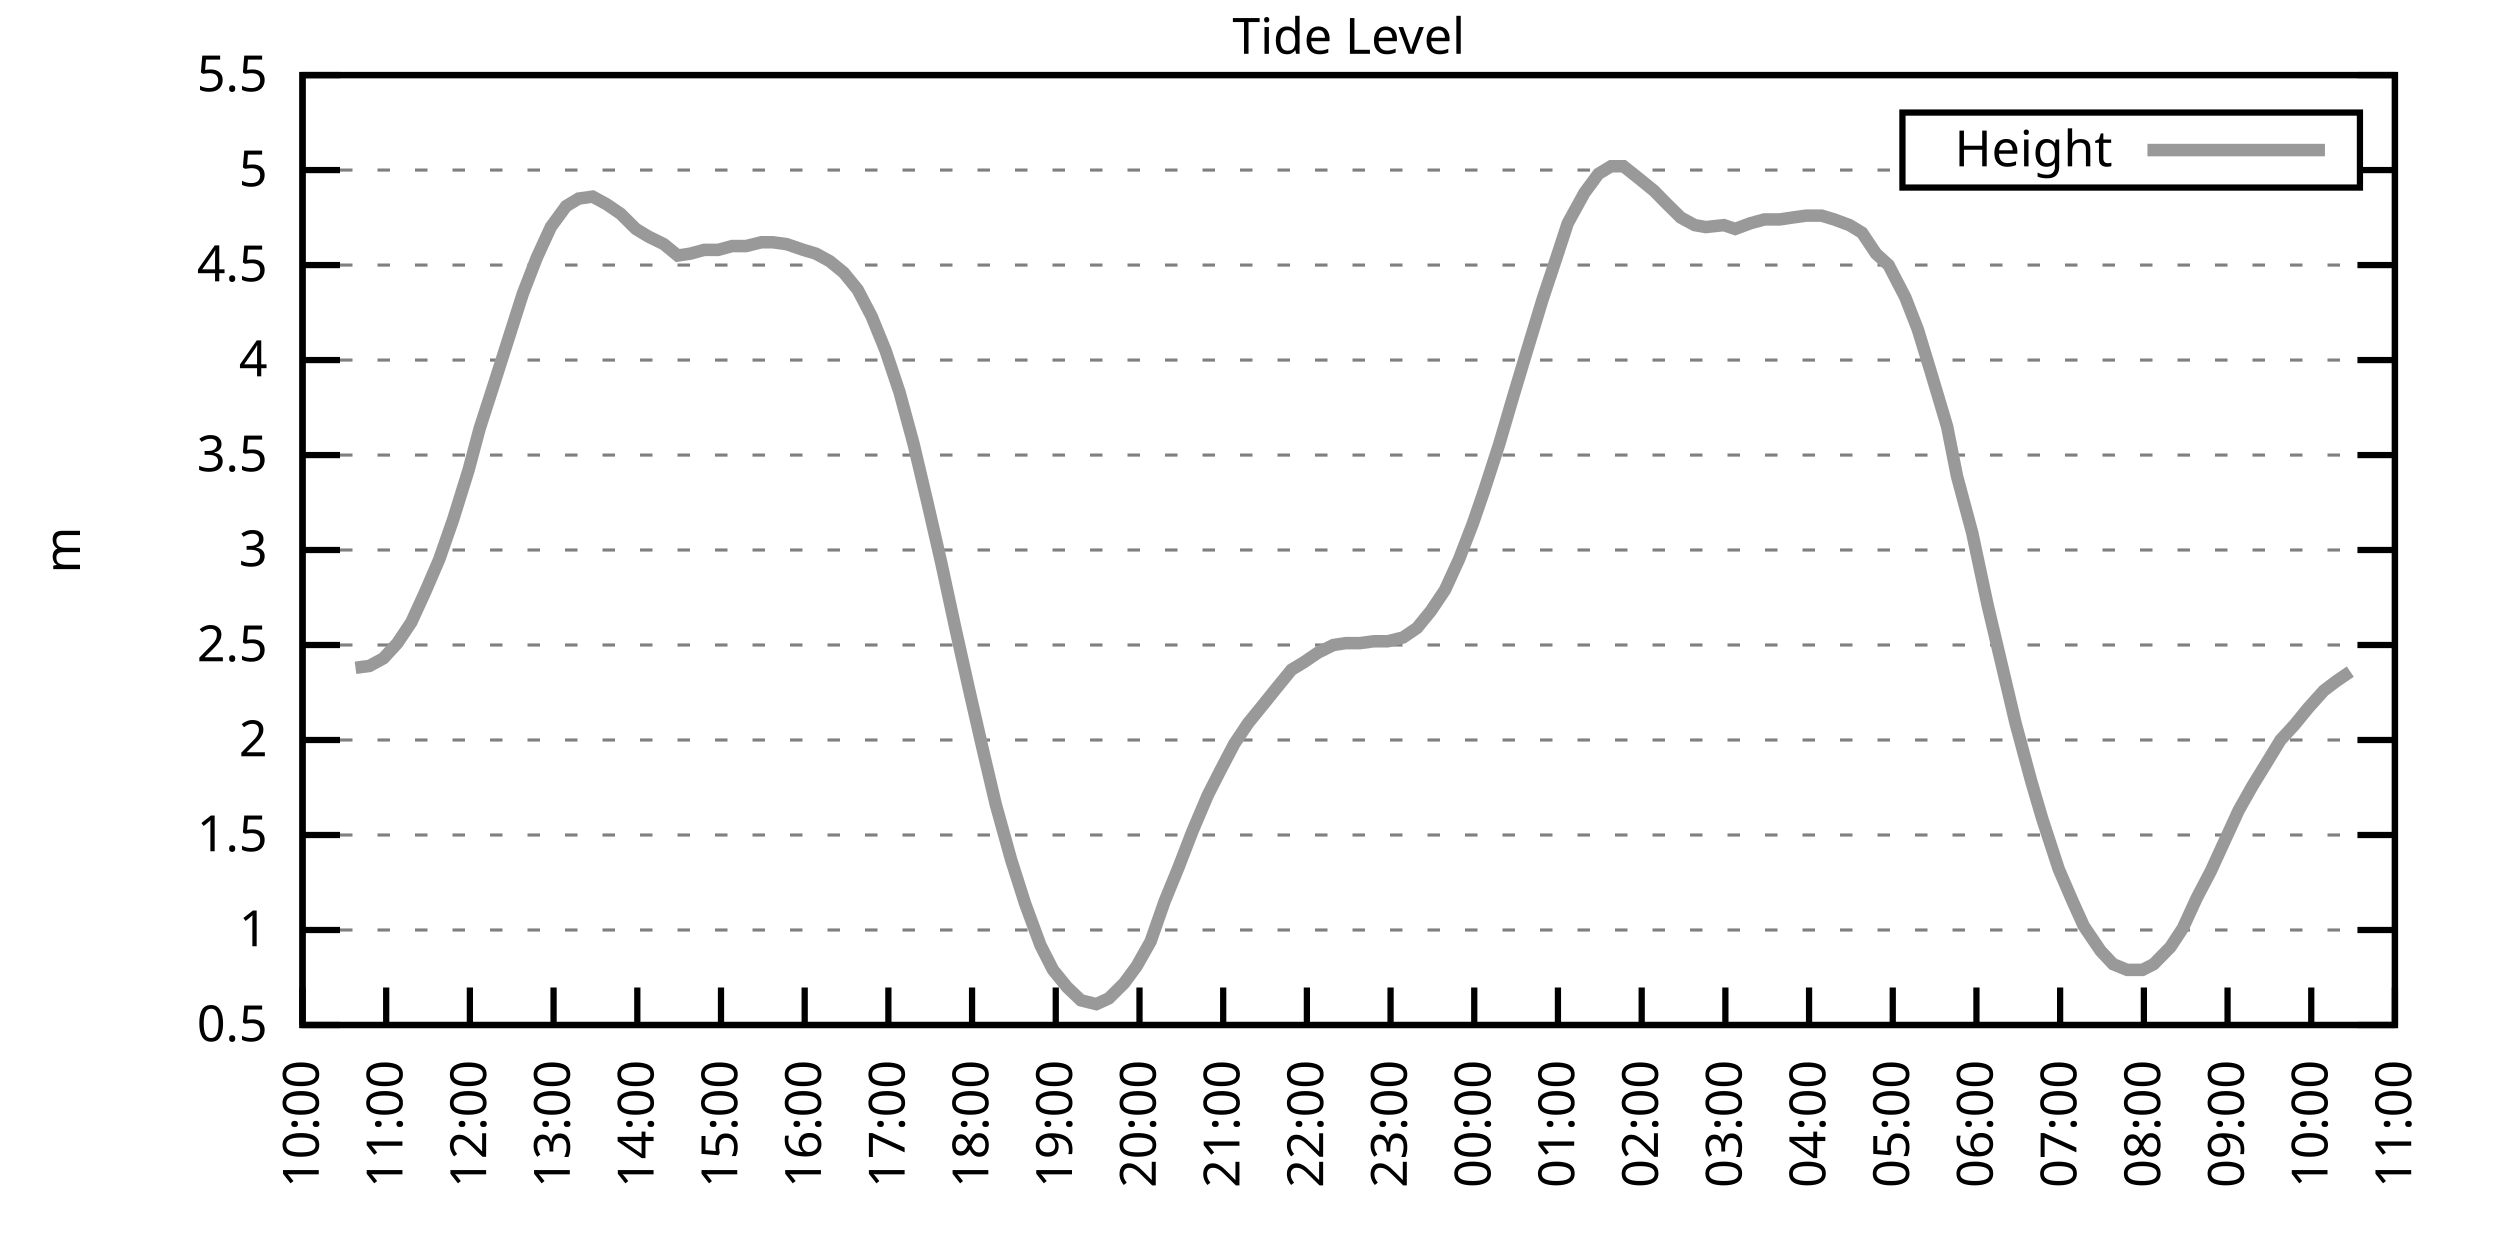
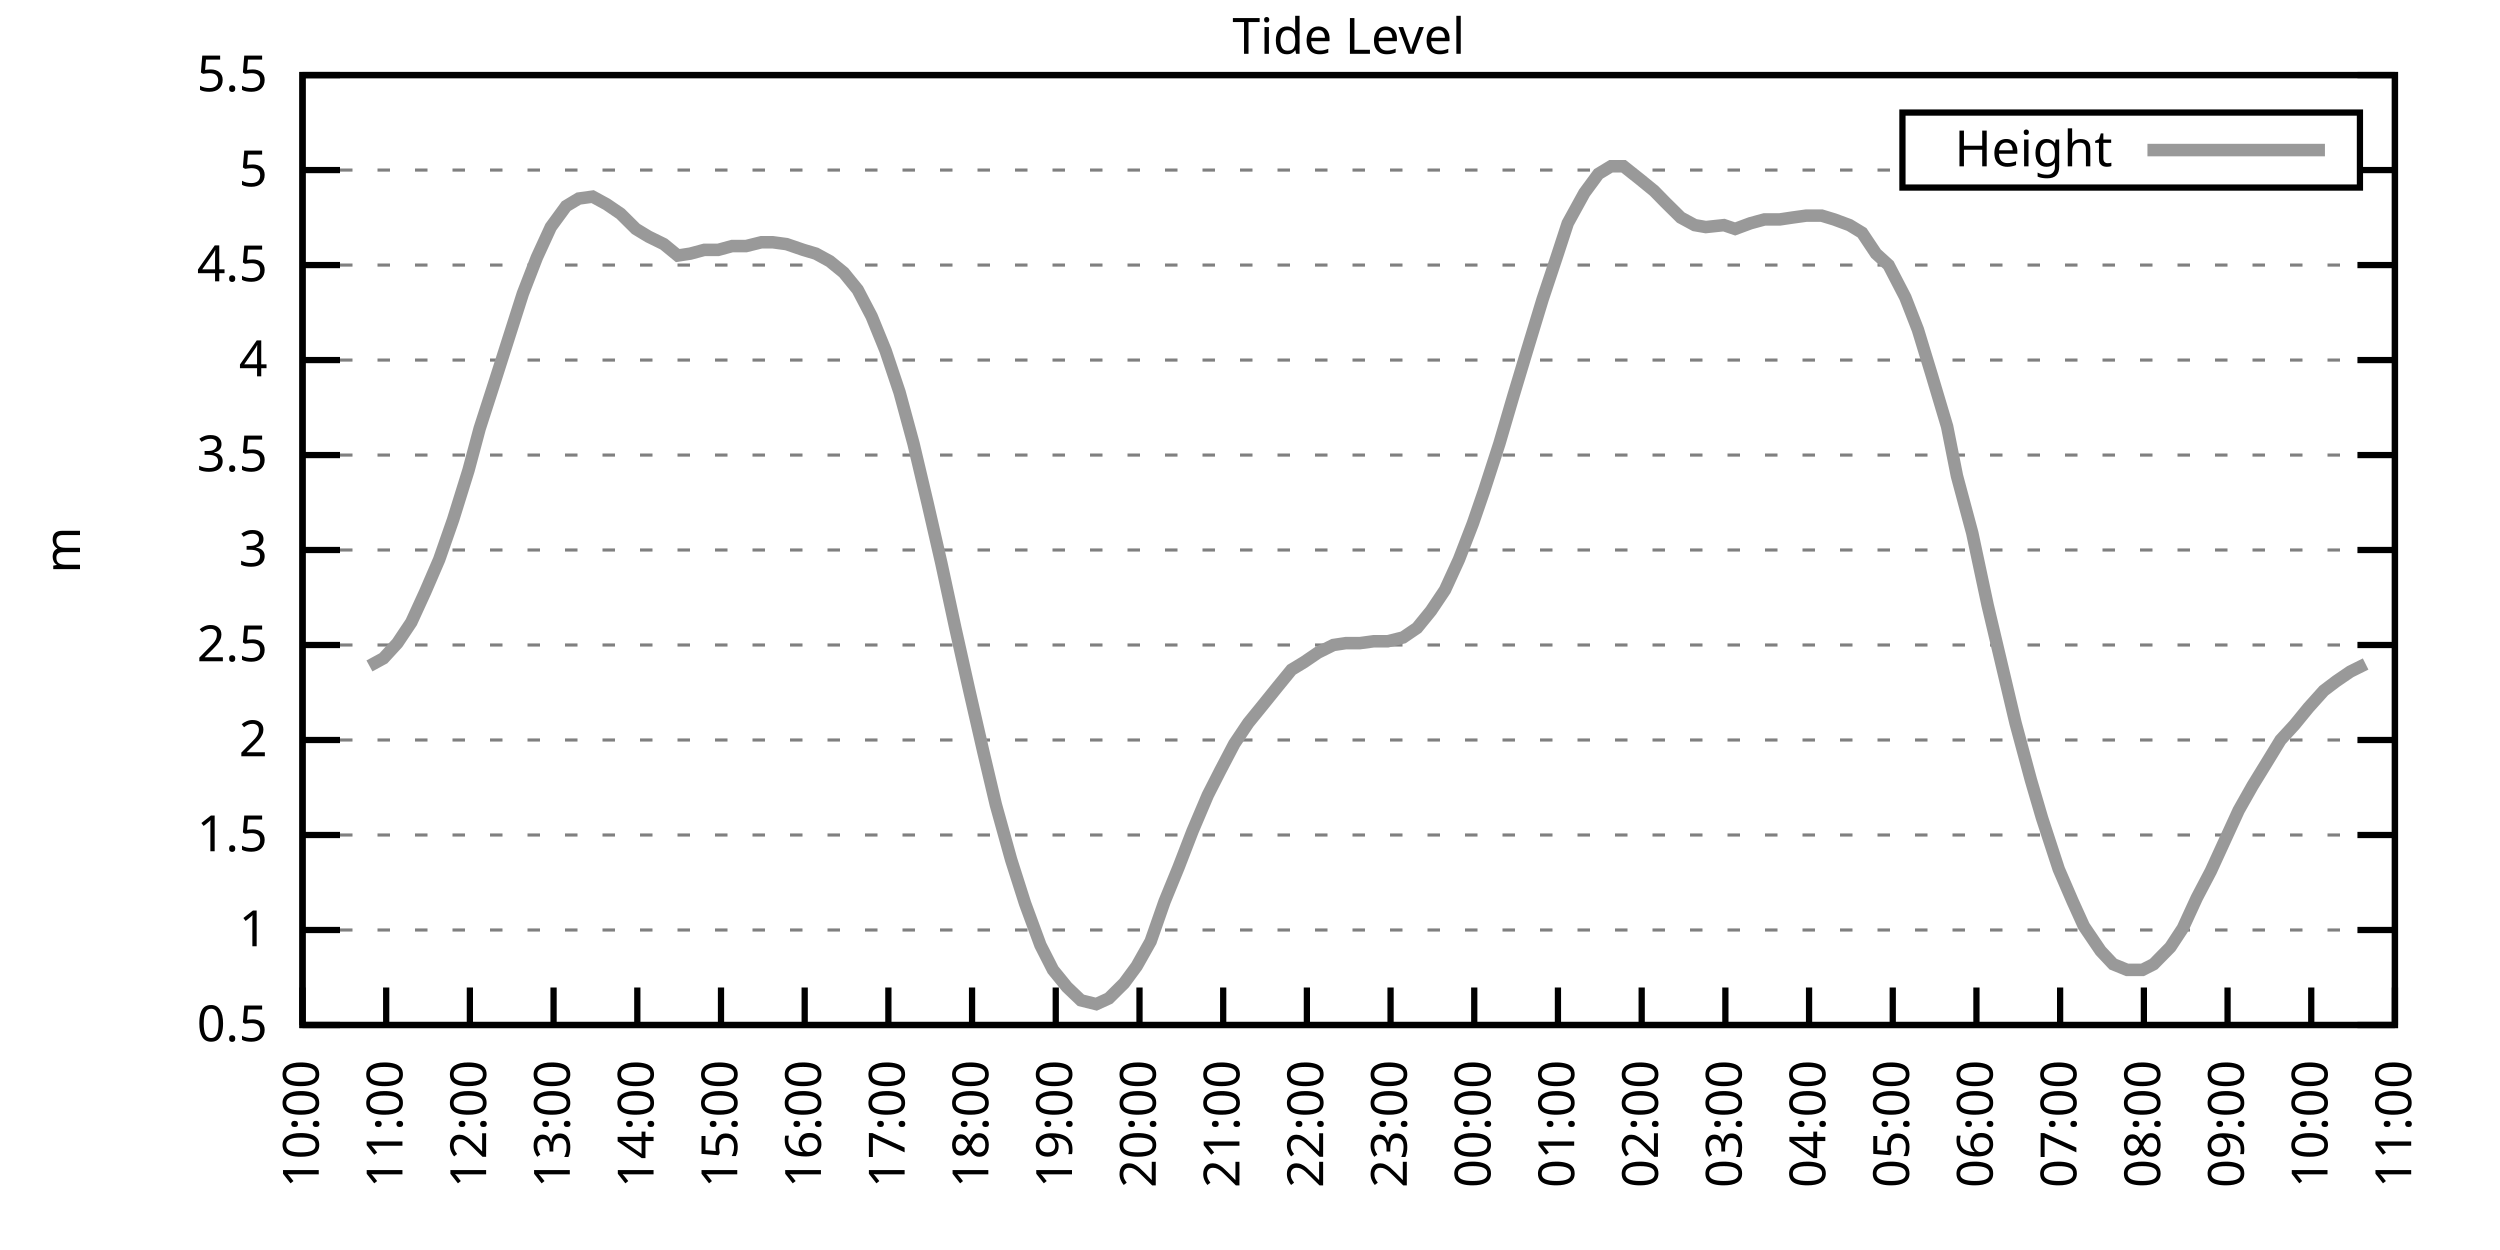
<svg xmlns="http://www.w3.org/2000/svg" xmlns:xlink="http://www.w3.org/1999/xlink" width="400" height="200" viewBox="0 0 400 200">
  <g id="gnuplot_canvas">
    <rect x="0" y="0" width="400" height="200" fill="none" />
    <defs>
      <circle id="gpDot" r="0.5" stroke-width="0.5" stroke="currentColor" />
      <path id="gpPt0" stroke-width="0.333" stroke="currentColor" d="M-1,0 h2 M0,-1 v2" />
      <path id="gpPt1" stroke-width="0.333" stroke="currentColor" d="M-1,-1 L1,1 M1,-1 L-1,1" />
      <path id="gpPt2" stroke-width="0.333" stroke="currentColor" d="M-1,0 L1,0 M0,-1 L0,1 M-1,-1 L1,1 M-1,1 L1,-1" />
      <rect id="gpPt3" stroke-width="0.333" stroke="currentColor" x="-1" y="-1" width="2" height="2" />
      <rect id="gpPt4" stroke-width="0.333" stroke="currentColor" fill="currentColor" x="-1" y="-1" width="2" height="2" />
      <circle id="gpPt5" stroke-width="0.333" stroke="currentColor" cx="0" cy="0" r="1" />
      <use xlink:href="#gpPt5" id="gpPt6" fill="currentColor" stroke="none" />
      <path id="gpPt7" stroke-width="0.333" stroke="currentColor" d="M0,-1.33 L-1.33,0.67 L1.33,0.67 z" />
      <use xlink:href="#gpPt7" id="gpPt8" fill="currentColor" stroke="none" />
      <use xlink:href="#gpPt7" id="gpPt9" stroke="currentColor" transform="rotate(180)" />
      <use xlink:href="#gpPt9" id="gpPt10" fill="currentColor" stroke="none" />
      <use xlink:href="#gpPt3" id="gpPt11" stroke="currentColor" transform="rotate(45)" />
      <use xlink:href="#gpPt11" id="gpPt12" fill="currentColor" stroke="none" />
      <path id="gpPt13" stroke-width="0.333" stroke="currentColor" d="M0,1.330 L1.265,0.411 L0.782,-1.067 L-0.782,-1.076 L-1.265,0.411 z" />
      <use xlink:href="#gpPt13" id="gpPt14" fill="currentColor" stroke="none" />
      <filter id="textbox" filterUnits="objectBoundingBox" x="0" y="0" height="1" width="1">
        <feFlood flood-color="white" flood-opacity="1" result="bgnd" />
        <feComposite in="SourceGraphic" in2="bgnd" operator="atop" />
      </filter>
      <filter id="greybox" filterUnits="objectBoundingBox" x="0" y="0" height="1" width="1">
        <feFlood flood-color="lightgrey" flood-opacity="1" result="grey" />
        <feComposite in="SourceGraphic" in2="grey" operator="atop" />
      </filter>
    </defs>
    <g fill="none" color="white" stroke="currentColor" stroke-width="1.00" stroke-linecap="butt" stroke-linejoin="miter">
</g>
    <g fill="none" color="black" stroke="currentColor" stroke-width="1.00" stroke-linecap="butt" stroke-linejoin="miter">
      <g stroke="none" shape-rendering="crispEdges">
        <polygon fill="rgb(255, 255, 255)" points="48.40,164.00 383.18,164.00 383.18,12.02 48.40,12.02 " />
      </g>
    </g>
    <g fill="none" color="black" stroke="currentColor" stroke-width="1.00" stroke-linecap="butt" stroke-linejoin="miter">
</g>
    <g fill="none" color="black" stroke="black" stroke-width="0.50" stroke-linecap="butt" stroke-linejoin="miter">
</g>
    <g fill="none" color="gray" stroke="currentColor" stroke-width="0.50" stroke-linecap="butt" stroke-linejoin="miter">
      <path stroke="gray" stroke-dasharray="2,4" class="gridline" d="M48.40,164.00 L383.19,164.00  " />
    </g>
    <g fill="none" color="gray" stroke="gray" stroke-width="1.00" stroke-linecap="butt" stroke-linejoin="miter">
</g>
    <g fill="none" color="black" stroke="currentColor" stroke-width="1.00" stroke-linecap="butt" stroke-linejoin="miter">
      <path stroke="black" d="M48.40,164.00 L54.40,164.00 M383.19,164.00 L377.19,164.00  " />
      <g transform="translate(42.80,166.60)" stroke="none" fill="black" font-family="Sans" font-size="8.00" text-anchor="end">
        <text>
          <tspan font-family="Sans"> 0.5</tspan>
        </text>
      </g>
    </g>
    <g fill="none" color="black" stroke="currentColor" stroke-width="1.00" stroke-linecap="butt" stroke-linejoin="miter">
</g>
    <g fill="none" color="black" stroke="black" stroke-width="0.50" stroke-linecap="butt" stroke-linejoin="miter">
</g>
    <g fill="none" color="gray" stroke="currentColor" stroke-width="0.50" stroke-linecap="butt" stroke-linejoin="miter">
      <path stroke="gray" stroke-dasharray="2,4" class="gridline" d="M48.40,148.80 L383.19,148.80  " />
    </g>
    <g fill="none" color="gray" stroke="gray" stroke-width="1.00" stroke-linecap="butt" stroke-linejoin="miter">
</g>
    <g fill="none" color="black" stroke="currentColor" stroke-width="1.00" stroke-linecap="butt" stroke-linejoin="miter">
      <path stroke="black" d="M48.40,148.80 L54.40,148.80 M383.19,148.80 L377.19,148.80  " />
      <g transform="translate(42.80,151.40)" stroke="none" fill="black" font-family="Sans" font-size="8.00" text-anchor="end">
        <text>
          <tspan font-family="Sans"> 1</tspan>
        </text>
      </g>
    </g>
    <g fill="none" color="black" stroke="currentColor" stroke-width="1.00" stroke-linecap="butt" stroke-linejoin="miter">
</g>
    <g fill="none" color="black" stroke="black" stroke-width="0.50" stroke-linecap="butt" stroke-linejoin="miter">
</g>
    <g fill="none" color="gray" stroke="currentColor" stroke-width="0.50" stroke-linecap="butt" stroke-linejoin="miter">
      <path stroke="gray" stroke-dasharray="2,4" class="gridline" d="M48.40,133.60 L383.19,133.60  " />
    </g>
    <g fill="none" color="gray" stroke="gray" stroke-width="1.00" stroke-linecap="butt" stroke-linejoin="miter">
</g>
    <g fill="none" color="black" stroke="currentColor" stroke-width="1.00" stroke-linecap="butt" stroke-linejoin="miter">
      <path stroke="black" d="M48.40,133.60 L54.40,133.60 M383.19,133.60 L377.19,133.60  " />
      <g transform="translate(42.80,136.20)" stroke="none" fill="black" font-family="Sans" font-size="8.00" text-anchor="end">
        <text>
          <tspan font-family="Sans"> 1.5</tspan>
        </text>
      </g>
    </g>
    <g fill="none" color="black" stroke="currentColor" stroke-width="1.00" stroke-linecap="butt" stroke-linejoin="miter">
</g>
    <g fill="none" color="black" stroke="black" stroke-width="0.50" stroke-linecap="butt" stroke-linejoin="miter">
</g>
    <g fill="none" color="gray" stroke="currentColor" stroke-width="0.50" stroke-linecap="butt" stroke-linejoin="miter">
      <path stroke="gray" stroke-dasharray="2,4" class="gridline" d="M48.40,118.40 L383.19,118.40  " />
    </g>
    <g fill="none" color="gray" stroke="gray" stroke-width="1.00" stroke-linecap="butt" stroke-linejoin="miter">
</g>
    <g fill="none" color="black" stroke="currentColor" stroke-width="1.00" stroke-linecap="butt" stroke-linejoin="miter">
      <path stroke="black" d="M48.40,118.40 L54.40,118.40 M383.19,118.40 L377.19,118.40  " />
      <g transform="translate(42.80,121.00)" stroke="none" fill="black" font-family="Sans" font-size="8.00" text-anchor="end">
        <text>
          <tspan font-family="Sans"> 2</tspan>
        </text>
      </g>
    </g>
    <g fill="none" color="black" stroke="currentColor" stroke-width="1.00" stroke-linecap="butt" stroke-linejoin="miter">
</g>
    <g fill="none" color="black" stroke="black" stroke-width="0.50" stroke-linecap="butt" stroke-linejoin="miter">
</g>
    <g fill="none" color="gray" stroke="currentColor" stroke-width="0.50" stroke-linecap="butt" stroke-linejoin="miter">
      <path stroke="gray" stroke-dasharray="2,4" class="gridline" d="M48.40,103.20 L383.19,103.20  " />
    </g>
    <g fill="none" color="gray" stroke="gray" stroke-width="1.00" stroke-linecap="butt" stroke-linejoin="miter">
</g>
    <g fill="none" color="black" stroke="currentColor" stroke-width="1.00" stroke-linecap="butt" stroke-linejoin="miter">
      <path stroke="black" d="M48.40,103.20 L54.40,103.20 M383.19,103.20 L377.19,103.20  " />
      <g transform="translate(42.80,105.80)" stroke="none" fill="black" font-family="Sans" font-size="8.00" text-anchor="end">
        <text>
          <tspan font-family="Sans"> 2.5</tspan>
        </text>
      </g>
    </g>
    <g fill="none" color="black" stroke="currentColor" stroke-width="1.00" stroke-linecap="butt" stroke-linejoin="miter">
</g>
    <g fill="none" color="black" stroke="black" stroke-width="0.50" stroke-linecap="butt" stroke-linejoin="miter">
</g>
    <g fill="none" color="gray" stroke="currentColor" stroke-width="0.50" stroke-linecap="butt" stroke-linejoin="miter">
      <path stroke="gray" stroke-dasharray="2,4" class="gridline" d="M48.40,88.00 L383.19,88.00  " />
    </g>
    <g fill="none" color="gray" stroke="gray" stroke-width="1.00" stroke-linecap="butt" stroke-linejoin="miter">
</g>
    <g fill="none" color="black" stroke="currentColor" stroke-width="1.00" stroke-linecap="butt" stroke-linejoin="miter">
      <path stroke="black" d="M48.40,88.00 L54.40,88.00 M383.19,88.00 L377.19,88.00  " />
      <g transform="translate(42.80,90.60)" stroke="none" fill="black" font-family="Sans" font-size="8.00" text-anchor="end">
        <text>
          <tspan font-family="Sans"> 3</tspan>
        </text>
      </g>
    </g>
    <g fill="none" color="black" stroke="currentColor" stroke-width="1.00" stroke-linecap="butt" stroke-linejoin="miter">
</g>
    <g fill="none" color="black" stroke="black" stroke-width="0.50" stroke-linecap="butt" stroke-linejoin="miter">
</g>
    <g fill="none" color="gray" stroke="currentColor" stroke-width="0.50" stroke-linecap="butt" stroke-linejoin="miter">
      <path stroke="gray" stroke-dasharray="2,4" class="gridline" d="M48.40,72.81 L383.19,72.81  " />
    </g>
    <g fill="none" color="gray" stroke="gray" stroke-width="1.00" stroke-linecap="butt" stroke-linejoin="miter">
</g>
    <g fill="none" color="black" stroke="currentColor" stroke-width="1.00" stroke-linecap="butt" stroke-linejoin="miter">
      <path stroke="black" d="M48.40,72.81 L54.40,72.81 M383.19,72.81 L377.19,72.81  " />
      <g transform="translate(42.80,75.41)" stroke="none" fill="black" font-family="Sans" font-size="8.00" text-anchor="end">
        <text>
          <tspan font-family="Sans"> 3.5</tspan>
        </text>
      </g>
    </g>
    <g fill="none" color="black" stroke="currentColor" stroke-width="1.00" stroke-linecap="butt" stroke-linejoin="miter">
</g>
    <g fill="none" color="black" stroke="black" stroke-width="0.50" stroke-linecap="butt" stroke-linejoin="miter">
</g>
    <g fill="none" color="gray" stroke="currentColor" stroke-width="0.50" stroke-linecap="butt" stroke-linejoin="miter">
      <path stroke="gray" stroke-dasharray="2,4" class="gridline" d="M48.40,57.61 L383.19,57.61  " />
    </g>
    <g fill="none" color="gray" stroke="gray" stroke-width="1.00" stroke-linecap="butt" stroke-linejoin="miter">
</g>
    <g fill="none" color="black" stroke="currentColor" stroke-width="1.00" stroke-linecap="butt" stroke-linejoin="miter">
      <path stroke="black" d="M48.40,57.61 L54.40,57.61 M383.19,57.61 L377.19,57.61  " />
      <g transform="translate(42.80,60.21)" stroke="none" fill="black" font-family="Sans" font-size="8.00" text-anchor="end">
        <text>
          <tspan font-family="Sans"> 4</tspan>
        </text>
      </g>
    </g>
    <g fill="none" color="black" stroke="currentColor" stroke-width="1.00" stroke-linecap="butt" stroke-linejoin="miter">
</g>
    <g fill="none" color="black" stroke="black" stroke-width="0.50" stroke-linecap="butt" stroke-linejoin="miter">
</g>
    <g fill="none" color="gray" stroke="currentColor" stroke-width="0.50" stroke-linecap="butt" stroke-linejoin="miter">
      <path stroke="gray" stroke-dasharray="2,4" class="gridline" d="M48.40,42.41 L383.19,42.41  " />
    </g>
    <g fill="none" color="gray" stroke="gray" stroke-width="1.00" stroke-linecap="butt" stroke-linejoin="miter">
</g>
    <g fill="none" color="black" stroke="currentColor" stroke-width="1.00" stroke-linecap="butt" stroke-linejoin="miter">
      <path stroke="black" d="M48.40,42.41 L54.40,42.41 M383.19,42.41 L377.19,42.41  " />
      <g transform="translate(42.80,45.01)" stroke="none" fill="black" font-family="Sans" font-size="8.00" text-anchor="end">
        <text>
          <tspan font-family="Sans"> 4.5</tspan>
        </text>
      </g>
    </g>
    <g fill="none" color="black" stroke="currentColor" stroke-width="1.00" stroke-linecap="butt" stroke-linejoin="miter">
</g>
    <g fill="none" color="black" stroke="black" stroke-width="0.50" stroke-linecap="butt" stroke-linejoin="miter">
</g>
    <g fill="none" color="gray" stroke="currentColor" stroke-width="0.50" stroke-linecap="butt" stroke-linejoin="miter">
      <path stroke="gray" stroke-dasharray="2,4" class="gridline" d="M48.40,27.21 L304.39,27.21 M377.59,27.21 L383.19,27.21  " />
    </g>
    <g fill="none" color="gray" stroke="gray" stroke-width="1.00" stroke-linecap="butt" stroke-linejoin="miter">
</g>
    <g fill="none" color="black" stroke="currentColor" stroke-width="1.00" stroke-linecap="butt" stroke-linejoin="miter">
      <path stroke="black" d="M48.40,27.21 L54.40,27.21 M383.19,27.21 L377.19,27.21  " />
      <g transform="translate(42.80,29.81)" stroke="none" fill="black" font-family="Sans" font-size="8.00" text-anchor="end">
        <text>
          <tspan font-family="Sans"> 5</tspan>
        </text>
      </g>
    </g>
    <g fill="none" color="black" stroke="currentColor" stroke-width="1.00" stroke-linecap="butt" stroke-linejoin="miter">
</g>
    <g fill="none" color="black" stroke="black" stroke-width="0.50" stroke-linecap="butt" stroke-linejoin="miter">
</g>
    <g fill="none" color="gray" stroke="currentColor" stroke-width="0.50" stroke-linecap="butt" stroke-linejoin="miter">
      <path stroke="gray" stroke-dasharray="2,4" class="gridline" d="M48.40,12.01 L383.19,12.01  " />
    </g>
    <g fill="none" color="gray" stroke="gray" stroke-width="1.00" stroke-linecap="butt" stroke-linejoin="miter">
</g>
    <g fill="none" color="black" stroke="currentColor" stroke-width="1.00" stroke-linecap="butt" stroke-linejoin="miter">
      <path stroke="black" d="M48.40,12.01 L54.40,12.01 M383.19,12.01 L377.19,12.01  " />
      <g transform="translate(42.80,14.61)" stroke="none" fill="black" font-family="Sans" font-size="8.00" text-anchor="end">
        <text>
          <tspan font-family="Sans"> 5.5</tspan>
        </text>
      </g>
    </g>
    <g fill="none" color="black" stroke="currentColor" stroke-width="1.00" stroke-linecap="butt" stroke-linejoin="miter">
      <path stroke="black" d="M48.40,164.00 L48.40,158.00  " />
      <g transform="translate(51.00,169.60) rotate(270.00)" stroke="none" fill="black" font-family="Sans" font-size="8.00" text-anchor="end">
        <text>
          <tspan font-family="Sans">10:00</tspan>
        </text>
      </g>
    </g>
    <g fill="none" color="black" stroke="currentColor" stroke-width="1.00" stroke-linecap="butt" stroke-linejoin="miter">
      <path stroke="black" d="M61.79,164.00 L61.79,158.00  " />
      <g transform="translate(64.39,169.60) rotate(270.00)" stroke="none" fill="black" font-family="Sans" font-size="8.00" text-anchor="end">
        <text>
          <tspan font-family="Sans">11:00</tspan>
        </text>
      </g>
    </g>
    <g fill="none" color="black" stroke="currentColor" stroke-width="1.00" stroke-linecap="butt" stroke-linejoin="miter">
      <path stroke="black" d="M75.18,164.00 L75.18,158.00  " />
      <g transform="translate(77.78,169.60) rotate(270.00)" stroke="none" fill="black" font-family="Sans" font-size="8.00" text-anchor="end">
        <text>
          <tspan font-family="Sans">12:00</tspan>
        </text>
      </g>
    </g>
    <g fill="none" color="black" stroke="currentColor" stroke-width="1.00" stroke-linecap="butt" stroke-linejoin="miter">
      <path stroke="black" d="M88.57,164.00 L88.57,158.00  " />
      <g transform="translate(91.17,169.60) rotate(270.00)" stroke="none" fill="black" font-family="Sans" font-size="8.00" text-anchor="end">
        <text>
          <tspan font-family="Sans">13:00</tspan>
        </text>
      </g>
    </g>
    <g fill="none" color="black" stroke="currentColor" stroke-width="1.00" stroke-linecap="butt" stroke-linejoin="miter">
      <path stroke="black" d="M101.97,164.00 L101.97,158.00  " />
      <g transform="translate(104.57,169.60) rotate(270.00)" stroke="none" fill="black" font-family="Sans" font-size="8.00" text-anchor="end">
        <text>
          <tspan font-family="Sans">14:00</tspan>
        </text>
      </g>
    </g>
    <g fill="none" color="black" stroke="currentColor" stroke-width="1.00" stroke-linecap="butt" stroke-linejoin="miter">
      <path stroke="black" d="M115.36,164.00 L115.36,158.00  " />
      <g transform="translate(117.96,169.60) rotate(270.00)" stroke="none" fill="black" font-family="Sans" font-size="8.00" text-anchor="end">
        <text>
          <tspan font-family="Sans">15:00</tspan>
        </text>
      </g>
    </g>
    <g fill="none" color="black" stroke="currentColor" stroke-width="1.00" stroke-linecap="butt" stroke-linejoin="miter">
      <path stroke="black" d="M128.75,164.00 L128.75,158.00  " />
      <g transform="translate(131.35,169.60) rotate(270.00)" stroke="none" fill="black" font-family="Sans" font-size="8.00" text-anchor="end">
        <text>
          <tspan font-family="Sans">16:00</tspan>
        </text>
      </g>
    </g>
    <g fill="none" color="black" stroke="currentColor" stroke-width="1.00" stroke-linecap="butt" stroke-linejoin="miter">
      <path stroke="black" d="M142.14,164.00 L142.14,158.00  " />
      <g transform="translate(144.74,169.60) rotate(270.00)" stroke="none" fill="black" font-family="Sans" font-size="8.00" text-anchor="end">
        <text>
          <tspan font-family="Sans">17:00</tspan>
        </text>
      </g>
    </g>
    <g fill="none" color="black" stroke="currentColor" stroke-width="1.00" stroke-linecap="butt" stroke-linejoin="miter">
      <path stroke="black" d="M155.53,164.00 L155.53,158.00  " />
      <g transform="translate(158.13,169.60) rotate(270.00)" stroke="none" fill="black" font-family="Sans" font-size="8.00" text-anchor="end">
        <text>
          <tspan font-family="Sans">18:00</tspan>
        </text>
      </g>
    </g>
    <g fill="none" color="black" stroke="currentColor" stroke-width="1.00" stroke-linecap="butt" stroke-linejoin="miter">
      <path stroke="black" d="M168.92,164.00 L168.92,158.00  " />
      <g transform="translate(171.52,169.60) rotate(270.00)" stroke="none" fill="black" font-family="Sans" font-size="8.00" text-anchor="end">
        <text>
          <tspan font-family="Sans">19:00</tspan>
        </text>
      </g>
    </g>
    <g fill="none" color="black" stroke="currentColor" stroke-width="1.00" stroke-linecap="butt" stroke-linejoin="miter">
      <path stroke="black" d="M182.32,164.00 L182.32,158.00  " />
      <g transform="translate(184.92,169.60) rotate(270.00)" stroke="none" fill="black" font-family="Sans" font-size="8.00" text-anchor="end">
        <text>
          <tspan font-family="Sans">20:00</tspan>
        </text>
      </g>
    </g>
    <g fill="none" color="black" stroke="currentColor" stroke-width="1.00" stroke-linecap="butt" stroke-linejoin="miter">
      <path stroke="black" d="M195.71,164.00 L195.71,158.00  " />
      <g transform="translate(198.31,169.60) rotate(270.00)" stroke="none" fill="black" font-family="Sans" font-size="8.00" text-anchor="end">
        <text>
          <tspan font-family="Sans">21:00</tspan>
        </text>
      </g>
    </g>
    <g fill="none" color="black" stroke="currentColor" stroke-width="1.00" stroke-linecap="butt" stroke-linejoin="miter">
      <path stroke="black" d="M209.10,164.00 L209.10,158.00  " />
      <g transform="translate(211.70,169.60) rotate(270.00)" stroke="none" fill="black" font-family="Sans" font-size="8.00" text-anchor="end">
        <text>
          <tspan font-family="Sans">22:00</tspan>
        </text>
      </g>
    </g>
    <g fill="none" color="black" stroke="currentColor" stroke-width="1.00" stroke-linecap="butt" stroke-linejoin="miter">
      <path stroke="black" d="M222.49,164.00 L222.49,158.00  " />
      <g transform="translate(225.09,169.60) rotate(270.00)" stroke="none" fill="black" font-family="Sans" font-size="8.00" text-anchor="end">
        <text>
          <tspan font-family="Sans">23:00</tspan>
        </text>
      </g>
    </g>
    <g fill="none" color="black" stroke="currentColor" stroke-width="1.00" stroke-linecap="butt" stroke-linejoin="miter">
      <path stroke="black" d="M235.88,164.00 L235.88,158.00  " />
      <g transform="translate(238.48,169.60) rotate(270.00)" stroke="none" fill="black" font-family="Sans" font-size="8.00" text-anchor="end">
        <text>
          <tspan font-family="Sans">00:00</tspan>
        </text>
      </g>
    </g>
    <g fill="none" color="black" stroke="currentColor" stroke-width="1.00" stroke-linecap="butt" stroke-linejoin="miter">
      <path stroke="black" d="M249.27,164.00 L249.27,158.00  " />
      <g transform="translate(251.87,169.60) rotate(270.00)" stroke="none" fill="black" font-family="Sans" font-size="8.00" text-anchor="end">
        <text>
          <tspan font-family="Sans">01:00</tspan>
        </text>
      </g>
    </g>
    <g fill="none" color="black" stroke="currentColor" stroke-width="1.00" stroke-linecap="butt" stroke-linejoin="miter">
      <path stroke="black" d="M262.67,164.00 L262.67,158.00  " />
      <g transform="translate(265.27,169.60) rotate(270.00)" stroke="none" fill="black" font-family="Sans" font-size="8.00" text-anchor="end">
        <text>
          <tspan font-family="Sans">02:00</tspan>
        </text>
      </g>
    </g>
    <g fill="none" color="black" stroke="currentColor" stroke-width="1.00" stroke-linecap="butt" stroke-linejoin="miter">
      <path stroke="black" d="M276.06,164.00 L276.06,158.00  " />
      <g transform="translate(278.66,169.60) rotate(270.00)" stroke="none" fill="black" font-family="Sans" font-size="8.00" text-anchor="end">
        <text>
          <tspan font-family="Sans">03:00</tspan>
        </text>
      </g>
    </g>
    <g fill="none" color="black" stroke="currentColor" stroke-width="1.00" stroke-linecap="butt" stroke-linejoin="miter">
      <path stroke="black" d="M289.45,164.00 L289.45,158.00  " />
      <g transform="translate(292.05,169.60) rotate(270.00)" stroke="none" fill="black" font-family="Sans" font-size="8.00" text-anchor="end">
        <text>
          <tspan font-family="Sans">04:00</tspan>
        </text>
      </g>
    </g>
    <g fill="none" color="black" stroke="currentColor" stroke-width="1.00" stroke-linecap="butt" stroke-linejoin="miter">
      <path stroke="black" d="M302.84,164.00 L302.84,158.00  " />
      <g transform="translate(305.44,169.60) rotate(270.00)" stroke="none" fill="black" font-family="Sans" font-size="8.00" text-anchor="end">
        <text>
          <tspan font-family="Sans">05:00</tspan>
        </text>
      </g>
    </g>
    <g fill="none" color="black" stroke="currentColor" stroke-width="1.00" stroke-linecap="butt" stroke-linejoin="miter">
      <path stroke="black" d="M316.23,164.00 L316.23,158.00  " />
      <g transform="translate(318.83,169.60) rotate(270.00)" stroke="none" fill="black" font-family="Sans" font-size="8.00" text-anchor="end">
        <text>
          <tspan font-family="Sans">06:00</tspan>
        </text>
      </g>
    </g>
    <g fill="none" color="black" stroke="currentColor" stroke-width="1.00" stroke-linecap="butt" stroke-linejoin="miter">
      <path stroke="black" d="M329.62,164.00 L329.62,158.00  " />
      <g transform="translate(332.22,169.60) rotate(270.00)" stroke="none" fill="black" font-family="Sans" font-size="8.00" text-anchor="end">
        <text>
          <tspan font-family="Sans">07:00</tspan>
        </text>
      </g>
    </g>
    <g fill="none" color="black" stroke="currentColor" stroke-width="1.00" stroke-linecap="butt" stroke-linejoin="miter">
      <path stroke="black" d="M343.02,164.00 L343.02,158.00  " />
      <g transform="translate(345.62,169.60) rotate(270.00)" stroke="none" fill="black" font-family="Sans" font-size="8.00" text-anchor="end">
        <text>
          <tspan font-family="Sans">08:00</tspan>
        </text>
      </g>
    </g>
    <g fill="none" color="black" stroke="currentColor" stroke-width="1.00" stroke-linecap="butt" stroke-linejoin="miter">
      <path stroke="black" d="M356.41,164.00 L356.41,158.00  " />
      <g transform="translate(359.01,169.60) rotate(270.00)" stroke="none" fill="black" font-family="Sans" font-size="8.00" text-anchor="end">
        <text>
          <tspan font-family="Sans">09:00</tspan>
        </text>
      </g>
    </g>
    <g fill="none" color="black" stroke="currentColor" stroke-width="1.00" stroke-linecap="butt" stroke-linejoin="miter">
      <path stroke="black" d="M369.80,164.00 L369.80,158.00  " />
      <g transform="translate(372.40,169.60) rotate(270.00)" stroke="none" fill="black" font-family="Sans" font-size="8.00" text-anchor="end">
        <text>
          <tspan font-family="Sans">10:00</tspan>
        </text>
      </g>
    </g>
    <g fill="none" color="black" stroke="currentColor" stroke-width="1.00" stroke-linecap="butt" stroke-linejoin="miter">
      <path stroke="black" d="M383.19,164.00 L383.19,158.00  " />
      <g transform="translate(385.79,169.60) rotate(270.00)" stroke="none" fill="black" font-family="Sans" font-size="8.00" text-anchor="end">
        <text>
          <tspan font-family="Sans">11:00</tspan>
        </text>
      </g>
    </g>
    <g fill="none" color="black" stroke="currentColor" stroke-width="1.00" stroke-linecap="butt" stroke-linejoin="miter">
</g>
    <g fill="none" color="black" stroke="currentColor" stroke-width="1.00" stroke-linecap="butt" stroke-linejoin="miter">
      <path stroke="black" d="M48.40,12.01 L48.40,164.00 L383.19,164.00 L383.19,12.01 L48.40,12.01 Z  " />
    </g>
    <g fill="none" color="black" stroke="currentColor" stroke-width="1.00" stroke-linecap="butt" stroke-linejoin="miter">
</g>
    <g fill="none" color="black" stroke="currentColor" stroke-width="1.00" stroke-linecap="butt" stroke-linejoin="miter">
      <path stroke="black" d="M304.39,30.01 L304.39,18.01 L377.59,18.01 L377.59,30.01 L304.39,30.01 Z  " />
    </g>
    <g id="Tide_level_plot_1">
      <g fill="none" color="white" stroke="black" stroke-width="2.00" stroke-linecap="butt" stroke-linejoin="miter">
</g>
      <g fill="none" color="black" stroke="currentColor" stroke-width="2.00" stroke-linecap="butt" stroke-linejoin="miter">
        <g transform="translate(337.99,26.61)" stroke="none" fill="black" font-family="Sans" font-size="8.00" text-anchor="end">
          <text>
            <tspan font-family="Sans">Height</tspan>
          </text>
        </g>
      </g>
      <g fill="none" color="black" stroke="currentColor" stroke-width="2.00" stroke-linecap="butt" stroke-linejoin="miter">
-         <path stroke="rgb(153, 153, 153)" d="M343.59,24.01 L371.99,24.01 M56.88,106.85 L59.11,106.55 L61.35,105.33 L63.58,102.90 L65.81,99.56 L68.04,94.69   L70.27,89.52 L72.50,83.14 L74.96,75.24 L76.75,68.55 L79.20,60.95 L81.43,53.96 L83.66,46.97 L85.90,41.19   L88.13,36.33 L90.58,32.98 L92.59,31.77 L94.82,31.46 L97.06,32.68 L99.29,34.20 L101.74,36.63 L103.75,37.85   L106.21,39.06 L108.44,40.89 L110.45,40.58 L112.68,39.98 L114.91,39.98 L117.14,39.37 L119.38,39.37 L121.83,38.76   L123.62,38.76 L125.85,39.06 L128.53,39.98 L130.54,40.58 L132.77,41.80 L135.00,43.62 L137.23,46.36 L139.46,50.62   L141.69,56.09 L143.93,62.77 L146.16,70.98 L148.39,80.41 L150.62,90.13 L152.85,100.47 L155.09,110.50 L157.32,120.23   L159.33,128.74 L161.78,137.55 L164.01,144.55 L166.47,151.23 L168.48,155.18 L170.71,157.92 L172.94,160.05 L175.40,160.66   L177.41,159.74 L179.86,157.31 L181.87,154.58 L184.10,150.62 L186.33,144.24 L188.57,138.77 L190.80,132.99 L193.25,127.22   L195.26,123.27 L197.49,119.01 L199.73,115.67 L201.96,112.93 L204.41,109.89 L206.64,107.16 L208.65,105.94 L210.88,104.42   L213.34,103.20 L215.35,102.90 L217.58,102.90 L219.81,102.60 L222.04,102.60 L224.50,101.99 L226.73,100.47 L228.96,97.73   L231.20,94.39 L233.43,89.52 L235.66,83.75 L237.44,78.58 L239.90,70.98 L242.13,63.38 L244.14,56.70 L246.82,47.88   L249.05,41.19 L250.84,35.72 L253.51,30.86 L255.75,27.82 L257.76,26.60 L259.76,26.60 L262.44,28.73 L264.67,30.55   L266.46,32.38 L268.92,34.81 L271.15,36.02 L272.93,36.33 L275.83,36.02 L277.62,36.63 L280.07,35.72 L282.31,35.11   L284.76,35.11 L286.77,34.81 L289.00,34.50 L291.46,34.50 L293.47,35.11 L295.92,36.02 L297.93,37.24 L300.16,40.58   L302.17,42.41 L304.85,47.58 L306.86,52.74 L309.09,60.04 L311.54,68.25 L313.11,76.15 L315.56,85.27 L318.02,96.82   L320.25,106.24 L322.48,115.67 L324.94,124.79 L326.72,130.87 L329.40,139.07 L331.63,144.24 L333.42,148.19 L336.10,152.14   L338.10,154.27 L340.34,155.18 L342.79,155.18 L344.58,154.27 L347.26,151.54 L349.26,148.50 L351.50,143.63 L353.73,139.38   L355.96,134.51 L358.19,129.65 L360.42,125.70 L362.66,122.05 L364.89,118.40 L367.12,115.97 L369.35,113.24 L371.81,110.50   L373.82,108.98 L376.05,107.46  " />
+         <path stroke="rgb(153, 153, 153)" d="M343.59,24.01 L371.99,24.01 M59.11,106.55 L61.35,105.33 L63.58,102.90 L65.81,99.56 L68.04,94.69 L70.27,89.52   L72.50,83.14 L74.96,75.24 L76.75,68.55 L79.20,60.95 L81.43,53.96 L83.66,46.97 L85.90,41.19 L88.13,36.33   L90.58,32.98 L92.59,31.77 L94.82,31.46 L97.06,32.68 L99.29,34.20 L101.74,36.63 L103.75,37.85 L106.21,39.06   L108.44,40.89 L110.45,40.58 L112.68,39.98 L114.91,39.98 L117.14,39.37 L119.38,39.37 L121.83,38.76 L123.62,38.76   L125.85,39.06 L128.53,39.98 L130.54,40.58 L132.77,41.80 L135.00,43.62 L137.23,46.36 L139.46,50.62 L141.69,56.09   L143.93,62.77 L146.16,70.98 L148.39,80.41 L150.62,90.13 L152.85,100.47 L155.09,110.50 L157.32,120.23 L159.33,128.74   L161.78,137.55 L164.01,144.55 L166.47,151.23 L168.48,155.18 L170.71,157.92 L172.94,160.05 L175.40,160.66 L177.41,159.74   L179.86,157.31 L181.87,154.58 L184.10,150.62 L186.33,144.24 L188.57,138.77 L190.80,132.99 L193.25,127.22 L195.26,123.27   L197.49,119.01 L199.73,115.67 L201.96,112.93 L204.41,109.89 L206.64,107.16 L208.65,105.94 L210.88,104.42 L213.34,103.20   L215.35,102.90 L217.58,102.90 L219.81,102.60 L222.04,102.60 L224.50,101.99 L226.73,100.47 L228.96,97.73 L231.20,94.39   L233.43,89.52 L235.66,83.75 L237.44,78.58 L239.90,70.98 L242.13,63.38 L244.14,56.70 L246.82,47.88 L249.05,41.19   L250.84,35.72 L253.51,30.86 L255.75,27.82 L257.76,26.60 L259.76,26.60 L262.44,28.73 L264.67,30.55 L266.46,32.38   L268.92,34.81 L271.15,36.02 L272.93,36.33 L275.83,36.02 L277.62,36.63 L280.07,35.72 L282.31,35.11 L284.76,35.11   L286.77,34.81 L289.00,34.50 L291.46,34.50 L293.47,35.11 L295.92,36.02 L297.93,37.24 L300.16,40.58 L302.17,42.41   L304.85,47.58 L306.86,52.74 L309.09,60.04 L311.54,68.25 L313.11,76.15 L315.56,85.27 L318.02,96.82 L320.25,106.24   L322.48,115.67 L324.94,124.79 L326.72,130.87 L329.40,139.07 L331.63,144.24 L333.42,148.19 L336.10,152.14 L338.10,154.27   L340.34,155.18 L342.79,155.18 L344.58,154.27 L347.26,151.54 L349.26,148.50 L351.50,143.63 L353.73,139.38 L355.96,134.51   L358.19,129.65 L360.42,125.70 L362.66,122.05 L364.89,118.40 L367.12,115.97 L369.35,113.24 L371.81,110.50 L373.82,108.98   L376.05,107.46 L378.50,106.24  " />
      </g>
    </g>
    <g fill="none" color="black" stroke="currentColor" stroke-width="2.00" stroke-linecap="butt" stroke-linejoin="miter">
</g>
    <g fill="none" color="black" stroke="black" stroke-width="1.00" stroke-linecap="butt" stroke-linejoin="miter">
</g>
    <g fill="none" color="black" stroke="currentColor" stroke-width="1.00" stroke-linecap="butt" stroke-linejoin="miter">
      <path stroke="black" d="M48.40,12.01 L48.40,164.00 L383.19,164.00 L383.19,12.01 L48.40,12.01 Z  " />
      <g transform="translate(12.80,88.01) rotate(270.00)" stroke="none" fill="black" font-family="Sans" font-size="8.00" text-anchor="middle">
        <text>
          <tspan font-family="Sans">m</tspan>
        </text>
      </g>
    </g>
    <g fill="none" color="black" stroke="currentColor" stroke-width="1.00" stroke-linecap="butt" stroke-linejoin="miter">
</g>
    <g fill="none" color="black" stroke="currentColor" stroke-width="1.00" stroke-linecap="butt" stroke-linejoin="miter">
      <g transform="translate(215.79,8.61)" stroke="none" fill="black" font-family="Sans" font-size="8.00" text-anchor="middle">
        <text>
          <tspan font-family="Sans">Tide Level</tspan>
        </text>
      </g>
    </g>
    <g fill="none" color="black" stroke="currentColor" stroke-width="1.00" stroke-linecap="butt" stroke-linejoin="miter">
</g>
  </g>
</svg>
